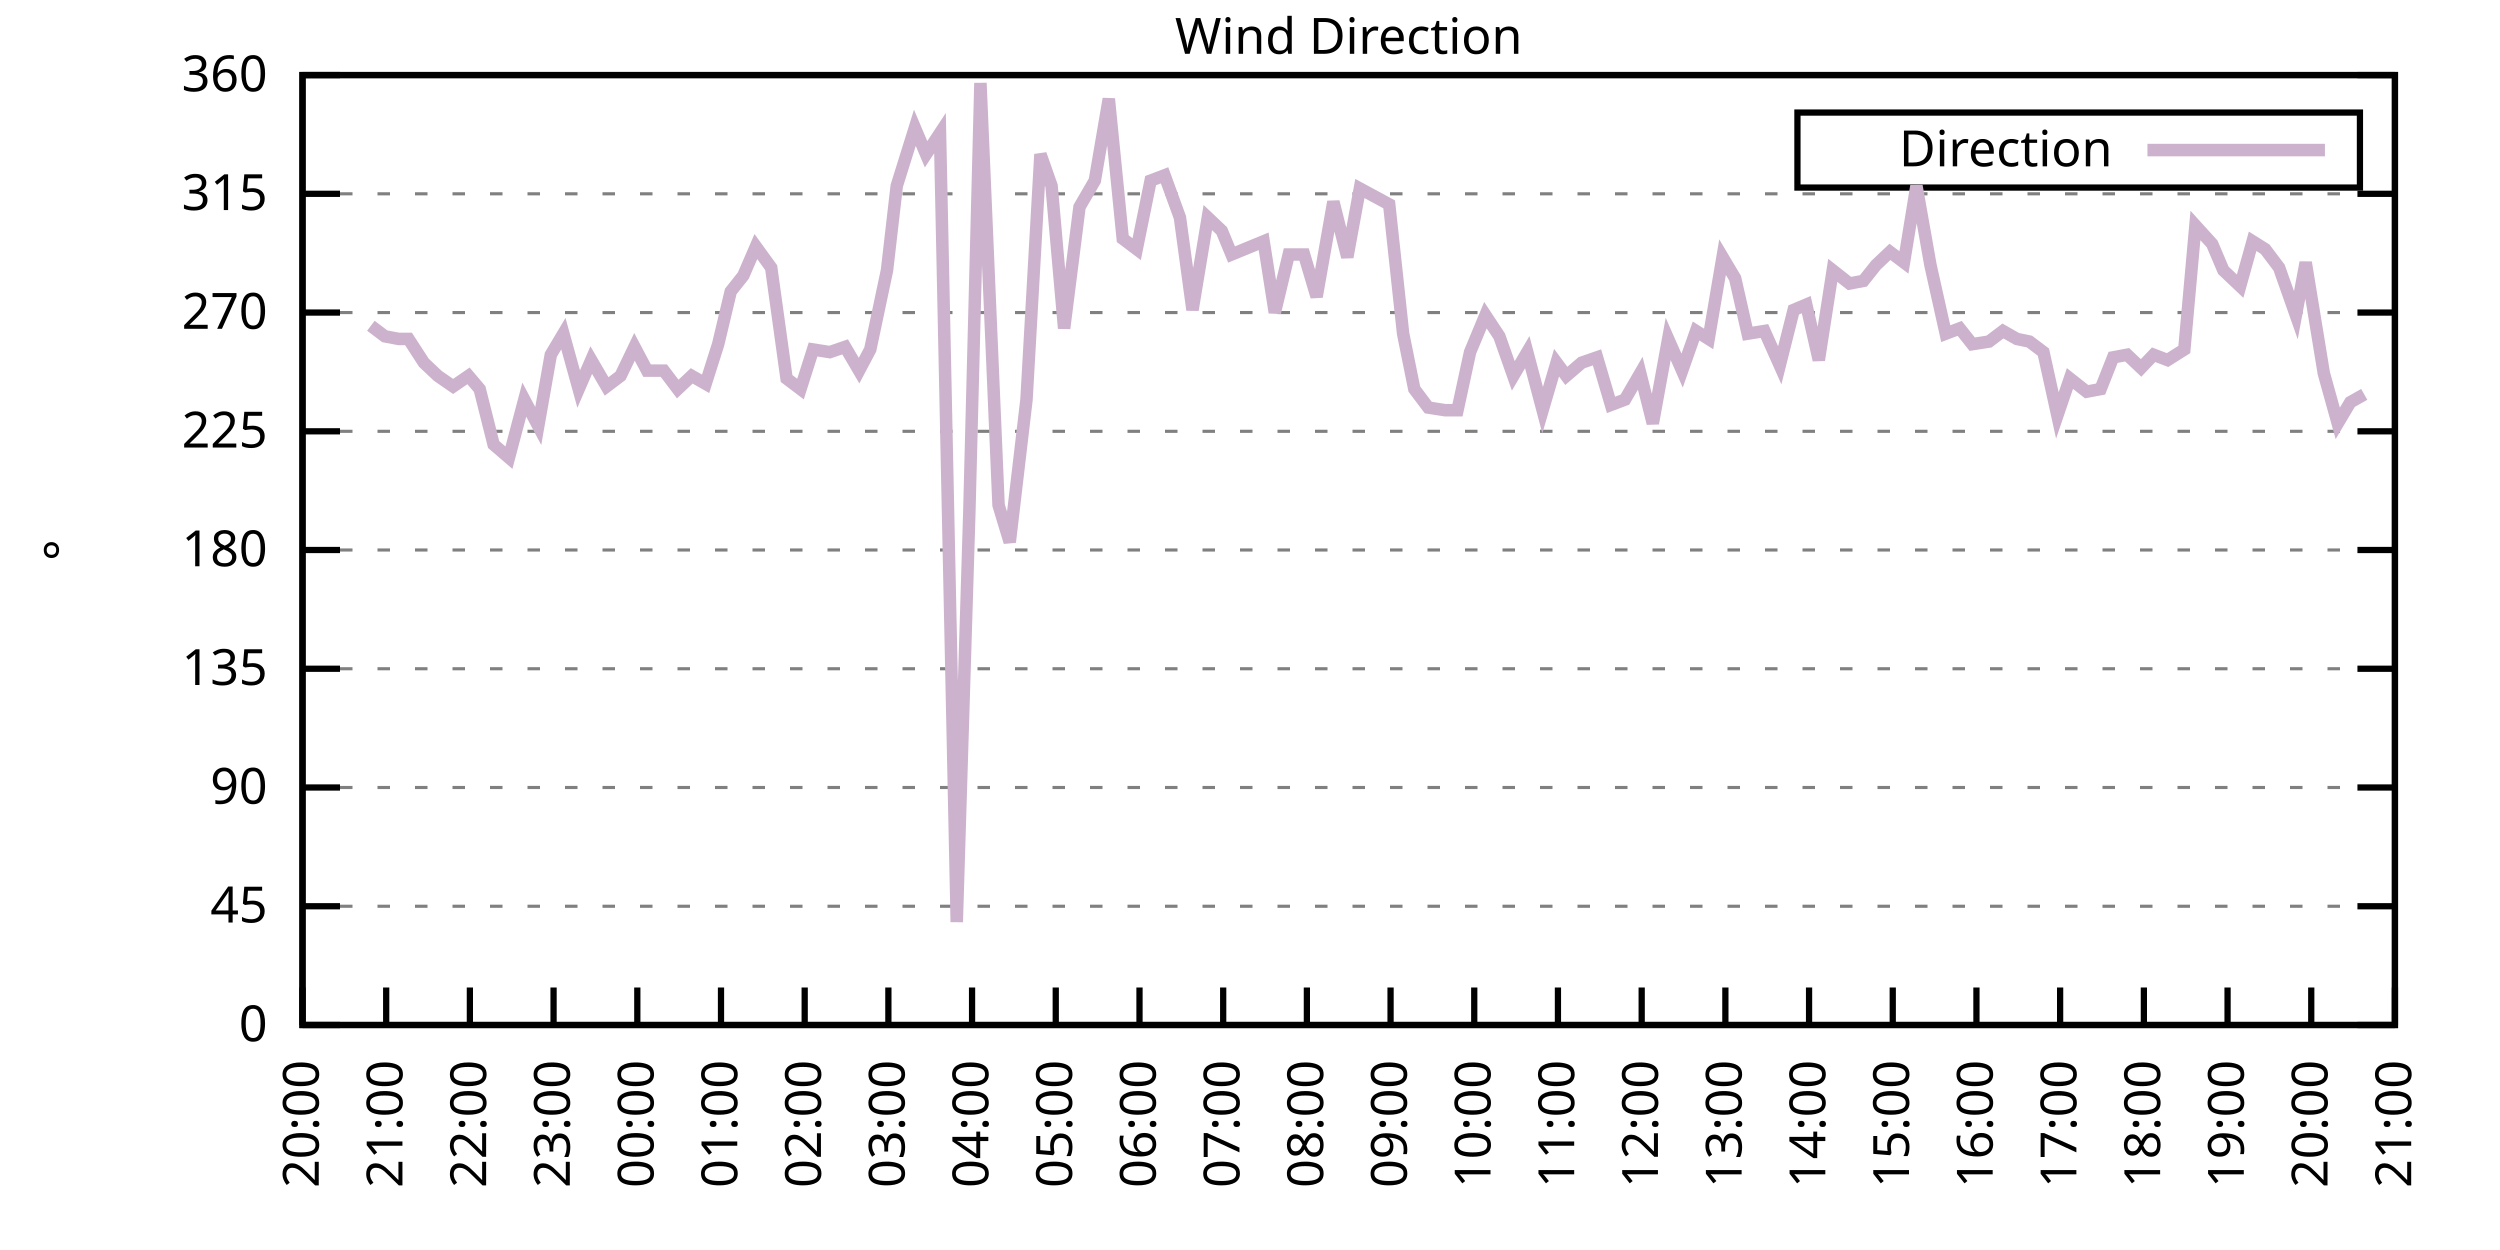
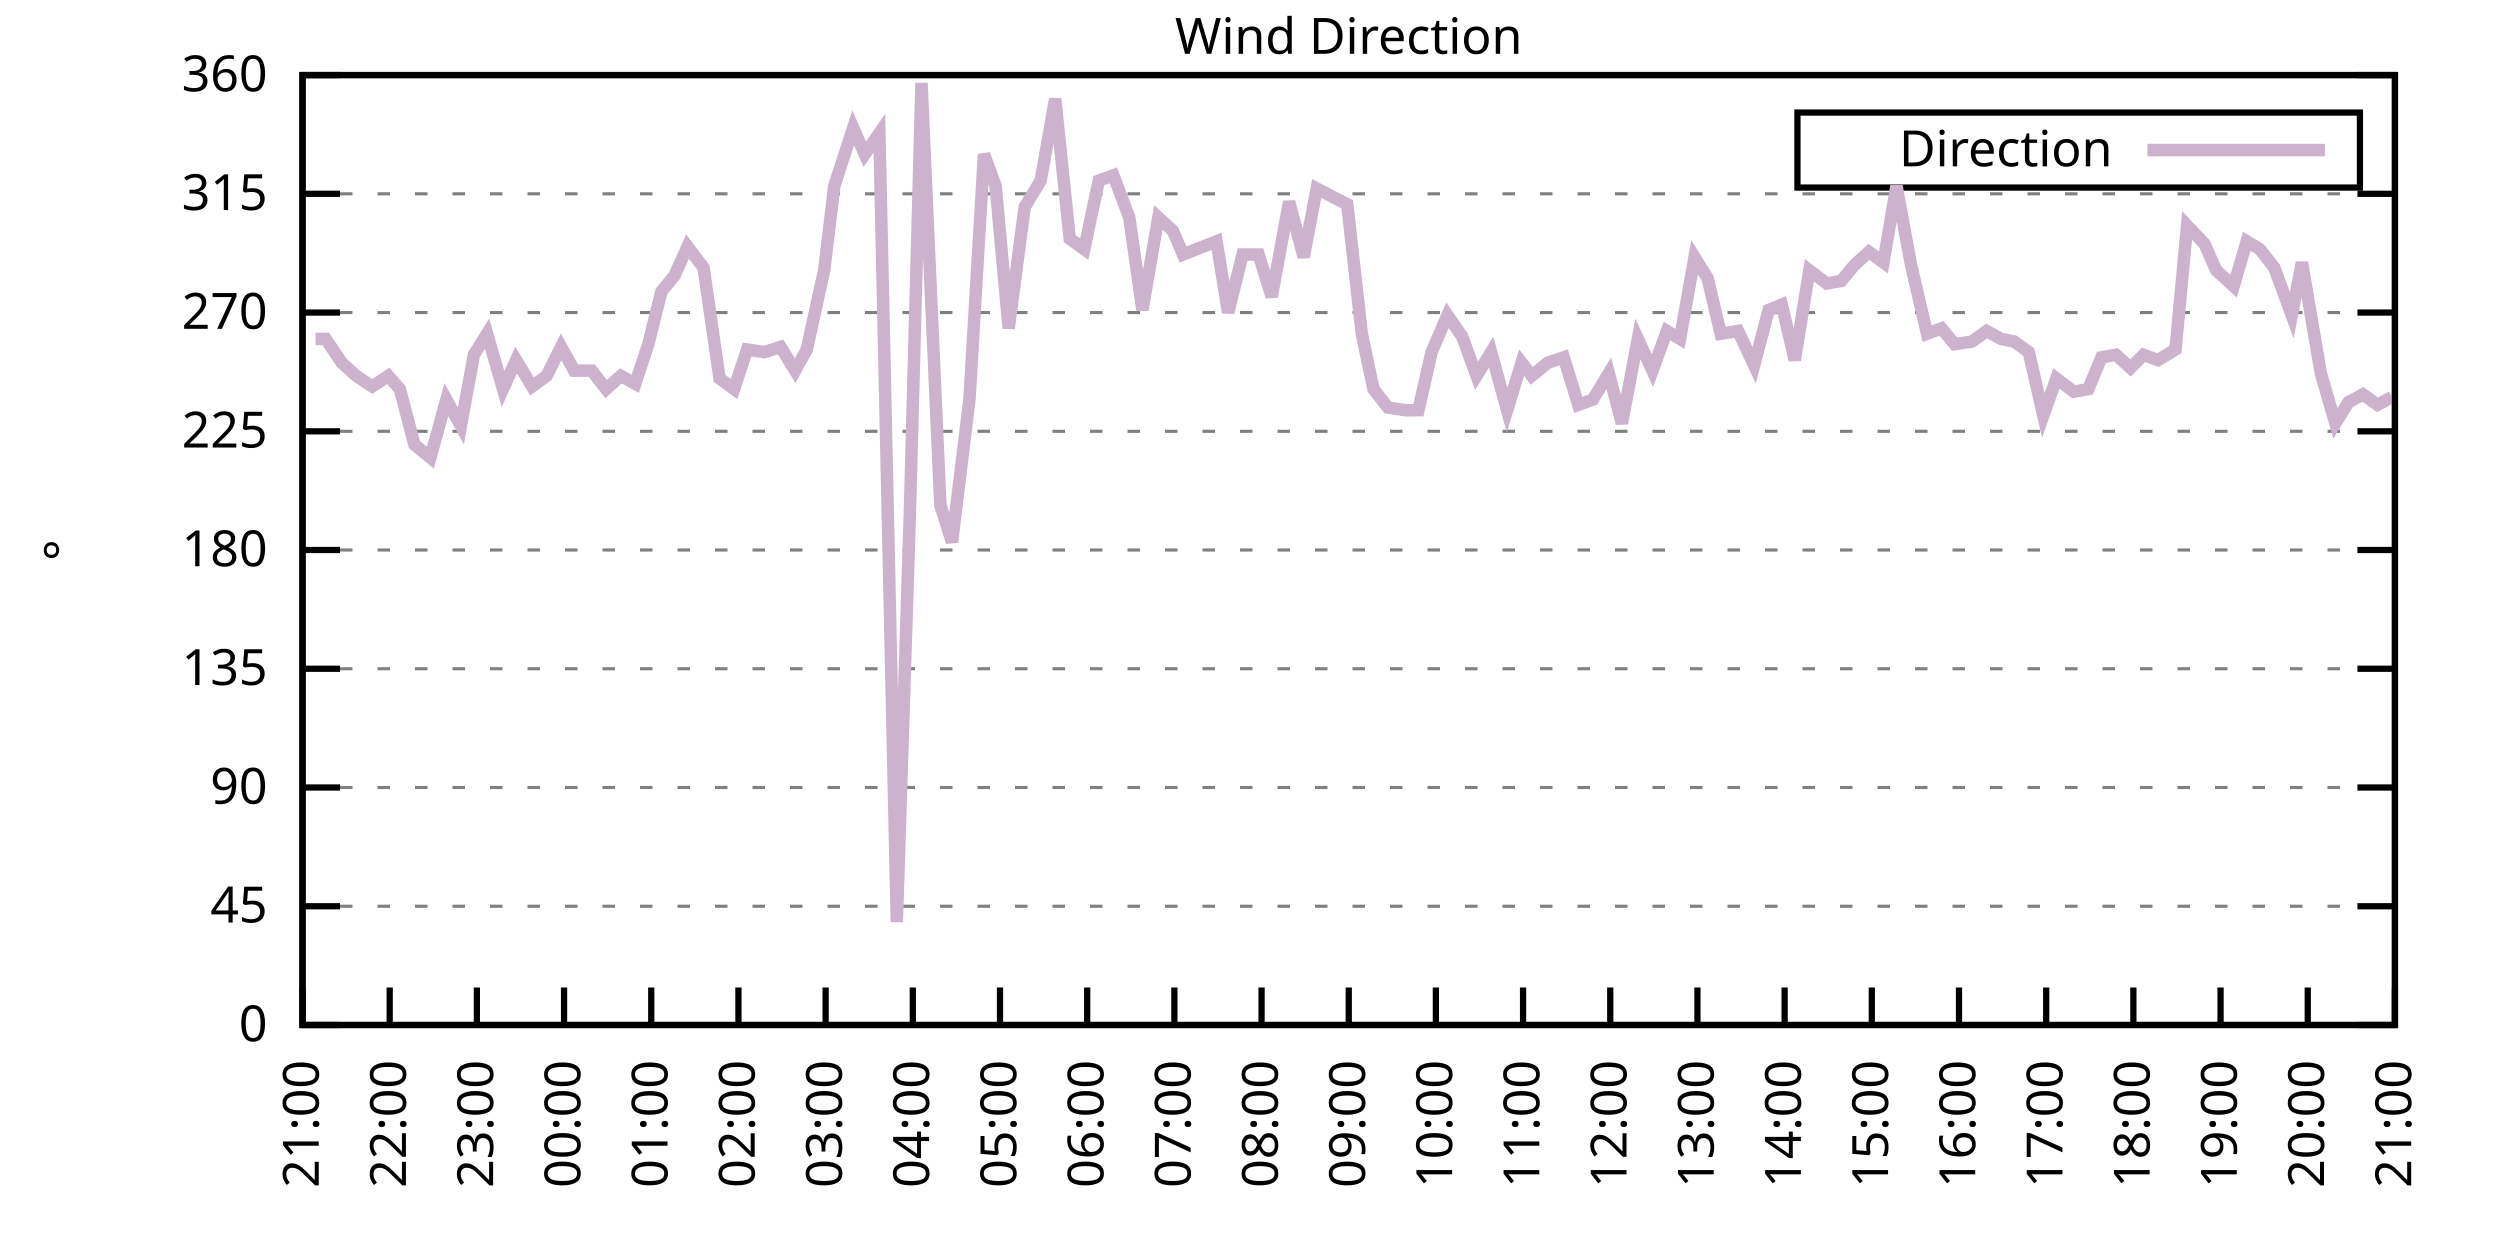
<svg xmlns="http://www.w3.org/2000/svg" xmlns:xlink="http://www.w3.org/1999/xlink" width="400" height="200" viewBox="0 0 400 200">
  <g id="gnuplot_canvas">
    <rect x="0" y="0" width="400" height="200" fill="none" />
    <defs>
      <circle id="gpDot" r="0.5" stroke-width="0.5" stroke="currentColor" />
      <path id="gpPt0" stroke-width="0.333" stroke="currentColor" d="M-1,0 h2 M0,-1 v2" />
      <path id="gpPt1" stroke-width="0.333" stroke="currentColor" d="M-1,-1 L1,1 M1,-1 L-1,1" />
      <path id="gpPt2" stroke-width="0.333" stroke="currentColor" d="M-1,0 L1,0 M0,-1 L0,1 M-1,-1 L1,1 M-1,1 L1,-1" />
      <rect id="gpPt3" stroke-width="0.333" stroke="currentColor" x="-1" y="-1" width="2" height="2" />
      <rect id="gpPt4" stroke-width="0.333" stroke="currentColor" fill="currentColor" x="-1" y="-1" width="2" height="2" />
      <circle id="gpPt5" stroke-width="0.333" stroke="currentColor" cx="0" cy="0" r="1" />
      <use xlink:href="#gpPt5" id="gpPt6" fill="currentColor" stroke="none" />
      <path id="gpPt7" stroke-width="0.333" stroke="currentColor" d="M0,-1.33 L-1.33,0.67 L1.33,0.67 z" />
      <use xlink:href="#gpPt7" id="gpPt8" fill="currentColor" stroke="none" />
      <use xlink:href="#gpPt7" id="gpPt9" stroke="currentColor" transform="rotate(180)" />
      <use xlink:href="#gpPt9" id="gpPt10" fill="currentColor" stroke="none" />
      <use xlink:href="#gpPt3" id="gpPt11" stroke="currentColor" transform="rotate(45)" />
      <use xlink:href="#gpPt11" id="gpPt12" fill="currentColor" stroke="none" />
      <path id="gpPt13" stroke-width="0.333" stroke="currentColor" d="M0,1.330 L1.265,0.411 L0.782,-1.067 L-0.782,-1.076 L-1.265,0.411 z" />
      <use xlink:href="#gpPt13" id="gpPt14" fill="currentColor" stroke="none" />
      <filter id="textbox" filterUnits="objectBoundingBox" x="0" y="0" height="1" width="1">
        <feFlood flood-color="white" flood-opacity="1" result="bgnd" />
        <feComposite in="SourceGraphic" in2="bgnd" operator="atop" />
      </filter>
      <filter id="greybox" filterUnits="objectBoundingBox" x="0" y="0" height="1" width="1">
        <feFlood flood-color="lightgrey" flood-opacity="1" result="grey" />
        <feComposite in="SourceGraphic" in2="grey" operator="atop" />
      </filter>
    </defs>
    <g fill="none" color="white" stroke="currentColor" stroke-width="1.00" stroke-linecap="butt" stroke-linejoin="miter">
</g>
    <g fill="none" color="black" stroke="currentColor" stroke-width="1.00" stroke-linecap="butt" stroke-linejoin="miter">
      <g stroke="none" shape-rendering="crispEdges">
        <polygon fill="rgb(255, 255, 255)" points="48.40,164.00 383.18,164.00 383.18,12.02 48.40,12.02 " />
      </g>
    </g>
    <g fill="none" color="black" stroke="currentColor" stroke-width="1.00" stroke-linecap="butt" stroke-linejoin="miter">
</g>
    <g fill="none" color="black" stroke="black" stroke-width="0.50" stroke-linecap="butt" stroke-linejoin="miter">
</g>
    <g fill="none" color="gray" stroke="currentColor" stroke-width="0.50" stroke-linecap="butt" stroke-linejoin="miter">
      <path stroke="gray" stroke-dasharray="2,4" class="gridline" d="M48.40,164.00 L383.19,164.00  " />
    </g>
    <g fill="none" color="gray" stroke="gray" stroke-width="1.00" stroke-linecap="butt" stroke-linejoin="miter">
</g>
    <g fill="none" color="black" stroke="currentColor" stroke-width="1.00" stroke-linecap="butt" stroke-linejoin="miter">
      <path stroke="black" d="M48.40,164.00 L54.40,164.00 M383.19,164.00 L377.19,164.00  " />
      <g transform="translate(42.80,166.60)" stroke="none" fill="black" font-family="Sans" font-size="8.00" text-anchor="end">
        <text>
          <tspan font-family="Sans"> 0</tspan>
        </text>
      </g>
    </g>
    <g fill="none" color="black" stroke="currentColor" stroke-width="1.00" stroke-linecap="butt" stroke-linejoin="miter">
</g>
    <g fill="none" color="black" stroke="black" stroke-width="0.50" stroke-linecap="butt" stroke-linejoin="miter">
</g>
    <g fill="none" color="gray" stroke="currentColor" stroke-width="0.50" stroke-linecap="butt" stroke-linejoin="miter">
      <path stroke="gray" stroke-dasharray="2,4" class="gridline" d="M48.40,145.00 L383.19,145.00  " />
    </g>
    <g fill="none" color="gray" stroke="gray" stroke-width="1.00" stroke-linecap="butt" stroke-linejoin="miter">
</g>
    <g fill="none" color="black" stroke="currentColor" stroke-width="1.00" stroke-linecap="butt" stroke-linejoin="miter">
      <path stroke="black" d="M48.40,145.00 L54.40,145.00 M383.19,145.00 L377.19,145.00  " />
      <g transform="translate(42.80,147.60)" stroke="none" fill="black" font-family="Sans" font-size="8.00" text-anchor="end">
        <text>
          <tspan font-family="Sans"> 45</tspan>
        </text>
      </g>
    </g>
    <g fill="none" color="black" stroke="currentColor" stroke-width="1.00" stroke-linecap="butt" stroke-linejoin="miter">
</g>
    <g fill="none" color="black" stroke="black" stroke-width="0.50" stroke-linecap="butt" stroke-linejoin="miter">
</g>
    <g fill="none" color="gray" stroke="currentColor" stroke-width="0.50" stroke-linecap="butt" stroke-linejoin="miter">
      <path stroke="gray" stroke-dasharray="2,4" class="gridline" d="M48.40,126.00 L383.19,126.00  " />
    </g>
    <g fill="none" color="gray" stroke="gray" stroke-width="1.00" stroke-linecap="butt" stroke-linejoin="miter">
</g>
    <g fill="none" color="black" stroke="currentColor" stroke-width="1.00" stroke-linecap="butt" stroke-linejoin="miter">
      <path stroke="black" d="M48.40,126.00 L54.40,126.00 M383.19,126.00 L377.19,126.00  " />
      <g transform="translate(42.80,128.60)" stroke="none" fill="black" font-family="Sans" font-size="8.00" text-anchor="end">
        <text>
          <tspan font-family="Sans"> 90</tspan>
        </text>
      </g>
    </g>
    <g fill="none" color="black" stroke="currentColor" stroke-width="1.00" stroke-linecap="butt" stroke-linejoin="miter">
</g>
    <g fill="none" color="black" stroke="black" stroke-width="0.50" stroke-linecap="butt" stroke-linejoin="miter">
</g>
    <g fill="none" color="gray" stroke="currentColor" stroke-width="0.50" stroke-linecap="butt" stroke-linejoin="miter">
      <path stroke="gray" stroke-dasharray="2,4" class="gridline" d="M48.40,107.00 L383.19,107.00  " />
    </g>
    <g fill="none" color="gray" stroke="gray" stroke-width="1.00" stroke-linecap="butt" stroke-linejoin="miter">
</g>
    <g fill="none" color="black" stroke="currentColor" stroke-width="1.00" stroke-linecap="butt" stroke-linejoin="miter">
      <path stroke="black" d="M48.40,107.00 L54.40,107.00 M383.19,107.00 L377.19,107.00  " />
      <g transform="translate(42.80,109.60)" stroke="none" fill="black" font-family="Sans" font-size="8.00" text-anchor="end">
        <text>
          <tspan font-family="Sans"> 135</tspan>
        </text>
      </g>
    </g>
    <g fill="none" color="black" stroke="currentColor" stroke-width="1.00" stroke-linecap="butt" stroke-linejoin="miter">
</g>
    <g fill="none" color="black" stroke="black" stroke-width="0.50" stroke-linecap="butt" stroke-linejoin="miter">
</g>
    <g fill="none" color="gray" stroke="currentColor" stroke-width="0.50" stroke-linecap="butt" stroke-linejoin="miter">
      <path stroke="gray" stroke-dasharray="2,4" class="gridline" d="M48.40,88.00 L383.19,88.00  " />
    </g>
    <g fill="none" color="gray" stroke="gray" stroke-width="1.00" stroke-linecap="butt" stroke-linejoin="miter">
</g>
    <g fill="none" color="black" stroke="currentColor" stroke-width="1.00" stroke-linecap="butt" stroke-linejoin="miter">
      <path stroke="black" d="M48.40,88.00 L54.40,88.00 M383.19,88.00 L377.19,88.00  " />
      <g transform="translate(42.80,90.60)" stroke="none" fill="black" font-family="Sans" font-size="8.00" text-anchor="end">
        <text>
          <tspan font-family="Sans"> 180</tspan>
        </text>
      </g>
    </g>
    <g fill="none" color="black" stroke="currentColor" stroke-width="1.00" stroke-linecap="butt" stroke-linejoin="miter">
</g>
    <g fill="none" color="black" stroke="black" stroke-width="0.50" stroke-linecap="butt" stroke-linejoin="miter">
</g>
    <g fill="none" color="gray" stroke="currentColor" stroke-width="0.50" stroke-linecap="butt" stroke-linejoin="miter">
      <path stroke="gray" stroke-dasharray="2,4" class="gridline" d="M48.40,69.01 L383.19,69.01  " />
    </g>
    <g fill="none" color="gray" stroke="gray" stroke-width="1.00" stroke-linecap="butt" stroke-linejoin="miter">
</g>
    <g fill="none" color="black" stroke="currentColor" stroke-width="1.00" stroke-linecap="butt" stroke-linejoin="miter">
      <path stroke="black" d="M48.40,69.01 L54.40,69.01 M383.19,69.01 L377.19,69.01  " />
      <g transform="translate(42.80,71.61)" stroke="none" fill="black" font-family="Sans" font-size="8.00" text-anchor="end">
        <text>
          <tspan font-family="Sans"> 225</tspan>
        </text>
      </g>
    </g>
    <g fill="none" color="black" stroke="currentColor" stroke-width="1.00" stroke-linecap="butt" stroke-linejoin="miter">
</g>
    <g fill="none" color="black" stroke="black" stroke-width="0.50" stroke-linecap="butt" stroke-linejoin="miter">
</g>
    <g fill="none" color="gray" stroke="currentColor" stroke-width="0.50" stroke-linecap="butt" stroke-linejoin="miter">
      <path stroke="gray" stroke-dasharray="2,4" class="gridline" d="M48.40,50.01 L383.19,50.01  " />
    </g>
    <g fill="none" color="gray" stroke="gray" stroke-width="1.00" stroke-linecap="butt" stroke-linejoin="miter">
</g>
    <g fill="none" color="black" stroke="currentColor" stroke-width="1.00" stroke-linecap="butt" stroke-linejoin="miter">
      <path stroke="black" d="M48.40,50.01 L54.40,50.01 M383.19,50.01 L377.19,50.01  " />
      <g transform="translate(42.80,52.61)" stroke="none" fill="black" font-family="Sans" font-size="8.00" text-anchor="end">
        <text>
          <tspan font-family="Sans"> 270</tspan>
        </text>
      </g>
    </g>
    <g fill="none" color="black" stroke="currentColor" stroke-width="1.00" stroke-linecap="butt" stroke-linejoin="miter">
</g>
    <g fill="none" color="black" stroke="black" stroke-width="0.50" stroke-linecap="butt" stroke-linejoin="miter">
</g>
    <g fill="none" color="gray" stroke="currentColor" stroke-width="0.50" stroke-linecap="butt" stroke-linejoin="miter">
      <path stroke="gray" stroke-dasharray="2,4" class="gridline" d="M48.40,31.01 L383.19,31.01  " />
    </g>
    <g fill="none" color="gray" stroke="gray" stroke-width="1.00" stroke-linecap="butt" stroke-linejoin="miter">
</g>
    <g fill="none" color="black" stroke="currentColor" stroke-width="1.00" stroke-linecap="butt" stroke-linejoin="miter">
      <path stroke="black" d="M48.40,31.01 L54.40,31.01 M383.19,31.01 L377.19,31.01  " />
      <g transform="translate(42.80,33.61)" stroke="none" fill="black" font-family="Sans" font-size="8.00" text-anchor="end">
        <text>
          <tspan font-family="Sans"> 315</tspan>
        </text>
      </g>
    </g>
    <g fill="none" color="black" stroke="currentColor" stroke-width="1.00" stroke-linecap="butt" stroke-linejoin="miter">
</g>
    <g fill="none" color="black" stroke="black" stroke-width="0.50" stroke-linecap="butt" stroke-linejoin="miter">
</g>
    <g fill="none" color="gray" stroke="currentColor" stroke-width="0.50" stroke-linecap="butt" stroke-linejoin="miter">
      <path stroke="gray" stroke-dasharray="2,4" class="gridline" d="M48.40,12.01 L383.19,12.01  " />
    </g>
    <g fill="none" color="gray" stroke="gray" stroke-width="1.00" stroke-linecap="butt" stroke-linejoin="miter">
</g>
    <g fill="none" color="black" stroke="currentColor" stroke-width="1.00" stroke-linecap="butt" stroke-linejoin="miter">
      <path stroke="black" d="M48.40,12.01 L54.40,12.01 M383.19,12.01 L377.19,12.01  " />
      <g transform="translate(42.80,14.61)" stroke="none" fill="black" font-family="Sans" font-size="8.00" text-anchor="end">
        <text>
          <tspan font-family="Sans"> 360</tspan>
        </text>
      </g>
    </g>
    <g fill="none" color="black" stroke="currentColor" stroke-width="1.00" stroke-linecap="butt" stroke-linejoin="miter">
      <path stroke="black" d="M48.40,164.00 L48.40,158.00  " />
      <g transform="translate(51.00,169.60) rotate(270.00)" stroke="none" fill="black" font-family="Sans" font-size="8.00" text-anchor="end">
        <text>
-           <tspan font-family="Sans">20:00</tspan>
-         </text>
-       </g>
-     </g>
-     <g fill="none" color="black" stroke="currentColor" stroke-width="1.00" stroke-linecap="butt" stroke-linejoin="miter">
-       <path stroke="black" d="M61.79,164.00 L61.79,158.00  " />
-       <g transform="translate(64.39,169.60) rotate(270.00)" stroke="none" fill="black" font-family="Sans" font-size="8.00" text-anchor="end">
-         <text>
          <tspan font-family="Sans">21:00</tspan>
        </text>
      </g>
    </g>
    <g fill="none" color="black" stroke="currentColor" stroke-width="1.00" stroke-linecap="butt" stroke-linejoin="miter">
-       <path stroke="black" d="M75.18,164.00 L75.18,158.00  " />
-       <g transform="translate(77.78,169.60) rotate(270.00)" stroke="none" fill="black" font-family="Sans" font-size="8.00" text-anchor="end">
+       <path stroke="black" d="M62.35,164.00 L62.35,158.00  " />
+       <g transform="translate(64.95,169.60) rotate(270.00)" stroke="none" fill="black" font-family="Sans" font-size="8.00" text-anchor="end">
        <text>
          <tspan font-family="Sans">22:00</tspan>
        </text>
      </g>
    </g>
    <g fill="none" color="black" stroke="currentColor" stroke-width="1.00" stroke-linecap="butt" stroke-linejoin="miter">
-       <path stroke="black" d="M88.57,164.00 L88.57,158.00  " />
-       <g transform="translate(91.17,169.60) rotate(270.00)" stroke="none" fill="black" font-family="Sans" font-size="8.00" text-anchor="end">
+       <path stroke="black" d="M76.30,164.00 L76.30,158.00  " />
+       <g transform="translate(78.90,169.60) rotate(270.00)" stroke="none" fill="black" font-family="Sans" font-size="8.00" text-anchor="end">
        <text>
          <tspan font-family="Sans">23:00</tspan>
        </text>
      </g>
    </g>
    <g fill="none" color="black" stroke="currentColor" stroke-width="1.00" stroke-linecap="butt" stroke-linejoin="miter">
-       <path stroke="black" d="M101.97,164.00 L101.97,158.00  " />
-       <g transform="translate(104.57,169.60) rotate(270.00)" stroke="none" fill="black" font-family="Sans" font-size="8.00" text-anchor="end">
+       <path stroke="black" d="M90.25,164.00 L90.25,158.00  " />
+       <g transform="translate(92.85,169.60) rotate(270.00)" stroke="none" fill="black" font-family="Sans" font-size="8.00" text-anchor="end">
        <text>
          <tspan font-family="Sans">00:00</tspan>
        </text>
      </g>
    </g>
    <g fill="none" color="black" stroke="currentColor" stroke-width="1.00" stroke-linecap="butt" stroke-linejoin="miter">
-       <path stroke="black" d="M115.36,164.00 L115.36,158.00  " />
-       <g transform="translate(117.96,169.60) rotate(270.00)" stroke="none" fill="black" font-family="Sans" font-size="8.00" text-anchor="end">
+       <path stroke="black" d="M104.20,164.00 L104.20,158.00  " />
+       <g transform="translate(106.80,169.60) rotate(270.00)" stroke="none" fill="black" font-family="Sans" font-size="8.00" text-anchor="end">
        <text>
          <tspan font-family="Sans">01:00</tspan>
        </text>
      </g>
    </g>
    <g fill="none" color="black" stroke="currentColor" stroke-width="1.00" stroke-linecap="butt" stroke-linejoin="miter">
-       <path stroke="black" d="M128.75,164.00 L128.75,158.00  " />
-       <g transform="translate(131.35,169.60) rotate(270.00)" stroke="none" fill="black" font-family="Sans" font-size="8.00" text-anchor="end">
+       <path stroke="black" d="M118.15,164.00 L118.15,158.00  " />
+       <g transform="translate(120.75,169.60) rotate(270.00)" stroke="none" fill="black" font-family="Sans" font-size="8.00" text-anchor="end">
        <text>
          <tspan font-family="Sans">02:00</tspan>
        </text>
      </g>
    </g>
    <g fill="none" color="black" stroke="currentColor" stroke-width="1.00" stroke-linecap="butt" stroke-linejoin="miter">
-       <path stroke="black" d="M142.14,164.00 L142.14,158.00  " />
-       <g transform="translate(144.74,169.60) rotate(270.00)" stroke="none" fill="black" font-family="Sans" font-size="8.00" text-anchor="end">
+       <path stroke="black" d="M132.10,164.00 L132.10,158.00  " />
+       <g transform="translate(134.70,169.60) rotate(270.00)" stroke="none" fill="black" font-family="Sans" font-size="8.00" text-anchor="end">
        <text>
          <tspan font-family="Sans">03:00</tspan>
        </text>
      </g>
    </g>
    <g fill="none" color="black" stroke="currentColor" stroke-width="1.00" stroke-linecap="butt" stroke-linejoin="miter">
-       <path stroke="black" d="M155.53,164.00 L155.53,158.00  " />
-       <g transform="translate(158.13,169.60) rotate(270.00)" stroke="none" fill="black" font-family="Sans" font-size="8.00" text-anchor="end">
+       <path stroke="black" d="M146.05,164.00 L146.05,158.00  " />
+       <g transform="translate(148.65,169.60) rotate(270.00)" stroke="none" fill="black" font-family="Sans" font-size="8.00" text-anchor="end">
        <text>
          <tspan font-family="Sans">04:00</tspan>
        </text>
      </g>
    </g>
    <g fill="none" color="black" stroke="currentColor" stroke-width="1.00" stroke-linecap="butt" stroke-linejoin="miter">
-       <path stroke="black" d="M168.92,164.00 L168.92,158.00  " />
-       <g transform="translate(171.52,169.60) rotate(270.00)" stroke="none" fill="black" font-family="Sans" font-size="8.00" text-anchor="end">
+       <path stroke="black" d="M160.00,164.00 L160.00,158.00  " />
+       <g transform="translate(162.60,169.60) rotate(270.00)" stroke="none" fill="black" font-family="Sans" font-size="8.00" text-anchor="end">
        <text>
          <tspan font-family="Sans">05:00</tspan>
        </text>
      </g>
    </g>
    <g fill="none" color="black" stroke="currentColor" stroke-width="1.00" stroke-linecap="butt" stroke-linejoin="miter">
-       <path stroke="black" d="M182.32,164.00 L182.32,158.00  " />
-       <g transform="translate(184.92,169.60) rotate(270.00)" stroke="none" fill="black" font-family="Sans" font-size="8.00" text-anchor="end">
+       <path stroke="black" d="M173.95,164.00 L173.95,158.00  " />
+       <g transform="translate(176.55,169.60) rotate(270.00)" stroke="none" fill="black" font-family="Sans" font-size="8.00" text-anchor="end">
        <text>
          <tspan font-family="Sans">06:00</tspan>
        </text>
      </g>
    </g>
    <g fill="none" color="black" stroke="currentColor" stroke-width="1.00" stroke-linecap="butt" stroke-linejoin="miter">
-       <path stroke="black" d="M195.71,164.00 L195.71,158.00  " />
-       <g transform="translate(198.31,169.60) rotate(270.00)" stroke="none" fill="black" font-family="Sans" font-size="8.00" text-anchor="end">
+       <path stroke="black" d="M187.90,164.00 L187.90,158.00  " />
+       <g transform="translate(190.50,169.60) rotate(270.00)" stroke="none" fill="black" font-family="Sans" font-size="8.00" text-anchor="end">
        <text>
          <tspan font-family="Sans">07:00</tspan>
        </text>
      </g>
    </g>
    <g fill="none" color="black" stroke="currentColor" stroke-width="1.00" stroke-linecap="butt" stroke-linejoin="miter">
-       <path stroke="black" d="M209.10,164.00 L209.10,158.00  " />
-       <g transform="translate(211.70,169.60) rotate(270.00)" stroke="none" fill="black" font-family="Sans" font-size="8.00" text-anchor="end">
+       <path stroke="black" d="M201.85,164.00 L201.85,158.00  " />
+       <g transform="translate(204.45,169.60) rotate(270.00)" stroke="none" fill="black" font-family="Sans" font-size="8.00" text-anchor="end">
        <text>
          <tspan font-family="Sans">08:00</tspan>
        </text>
      </g>
    </g>
    <g fill="none" color="black" stroke="currentColor" stroke-width="1.00" stroke-linecap="butt" stroke-linejoin="miter">
-       <path stroke="black" d="M222.49,164.00 L222.49,158.00  " />
-       <g transform="translate(225.09,169.60) rotate(270.00)" stroke="none" fill="black" font-family="Sans" font-size="8.00" text-anchor="end">
+       <path stroke="black" d="M215.80,164.00 L215.80,158.00  " />
+       <g transform="translate(218.40,169.60) rotate(270.00)" stroke="none" fill="black" font-family="Sans" font-size="8.00" text-anchor="end">
        <text>
          <tspan font-family="Sans">09:00</tspan>
        </text>
      </g>
    </g>
    <g fill="none" color="black" stroke="currentColor" stroke-width="1.00" stroke-linecap="butt" stroke-linejoin="miter">
-       <path stroke="black" d="M235.88,164.00 L235.88,158.00  " />
-       <g transform="translate(238.48,169.60) rotate(270.00)" stroke="none" fill="black" font-family="Sans" font-size="8.00" text-anchor="end">
+       <path stroke="black" d="M229.74,164.00 L229.74,158.00  " />
+       <g transform="translate(232.34,169.60) rotate(270.00)" stroke="none" fill="black" font-family="Sans" font-size="8.00" text-anchor="end">
        <text>
          <tspan font-family="Sans">10:00</tspan>
        </text>
      </g>
    </g>
    <g fill="none" color="black" stroke="currentColor" stroke-width="1.00" stroke-linecap="butt" stroke-linejoin="miter">
-       <path stroke="black" d="M249.27,164.00 L249.27,158.00  " />
-       <g transform="translate(251.87,169.60) rotate(270.00)" stroke="none" fill="black" font-family="Sans" font-size="8.00" text-anchor="end">
+       <path stroke="black" d="M243.69,164.00 L243.69,158.00  " />
+       <g transform="translate(246.29,169.60) rotate(270.00)" stroke="none" fill="black" font-family="Sans" font-size="8.00" text-anchor="end">
        <text>
          <tspan font-family="Sans">11:00</tspan>
        </text>
      </g>
    </g>
    <g fill="none" color="black" stroke="currentColor" stroke-width="1.00" stroke-linecap="butt" stroke-linejoin="miter">
-       <path stroke="black" d="M262.67,164.00 L262.67,158.00  " />
-       <g transform="translate(265.27,169.60) rotate(270.00)" stroke="none" fill="black" font-family="Sans" font-size="8.00" text-anchor="end">
+       <path stroke="black" d="M257.64,164.00 L257.64,158.00  " />
+       <g transform="translate(260.24,169.60) rotate(270.00)" stroke="none" fill="black" font-family="Sans" font-size="8.00" text-anchor="end">
        <text>
          <tspan font-family="Sans">12:00</tspan>
        </text>
      </g>
    </g>
    <g fill="none" color="black" stroke="currentColor" stroke-width="1.00" stroke-linecap="butt" stroke-linejoin="miter">
-       <path stroke="black" d="M276.06,164.00 L276.06,158.00  " />
-       <g transform="translate(278.66,169.60) rotate(270.00)" stroke="none" fill="black" font-family="Sans" font-size="8.00" text-anchor="end">
+       <path stroke="black" d="M271.59,164.00 L271.59,158.00  " />
+       <g transform="translate(274.19,169.60) rotate(270.00)" stroke="none" fill="black" font-family="Sans" font-size="8.00" text-anchor="end">
        <text>
          <tspan font-family="Sans">13:00</tspan>
        </text>
      </g>
    </g>
    <g fill="none" color="black" stroke="currentColor" stroke-width="1.00" stroke-linecap="butt" stroke-linejoin="miter">
-       <path stroke="black" d="M289.45,164.00 L289.45,158.00  " />
-       <g transform="translate(292.05,169.60) rotate(270.00)" stroke="none" fill="black" font-family="Sans" font-size="8.00" text-anchor="end">
+       <path stroke="black" d="M285.54,164.00 L285.54,158.00  " />
+       <g transform="translate(288.14,169.60) rotate(270.00)" stroke="none" fill="black" font-family="Sans" font-size="8.00" text-anchor="end">
        <text>
          <tspan font-family="Sans">14:00</tspan>
        </text>
      </g>
    </g>
    <g fill="none" color="black" stroke="currentColor" stroke-width="1.00" stroke-linecap="butt" stroke-linejoin="miter">
-       <path stroke="black" d="M302.84,164.00 L302.84,158.00  " />
-       <g transform="translate(305.44,169.60) rotate(270.00)" stroke="none" fill="black" font-family="Sans" font-size="8.00" text-anchor="end">
+       <path stroke="black" d="M299.49,164.00 L299.49,158.00  " />
+       <g transform="translate(302.09,169.60) rotate(270.00)" stroke="none" fill="black" font-family="Sans" font-size="8.00" text-anchor="end">
        <text>
          <tspan font-family="Sans">15:00</tspan>
        </text>
      </g>
    </g>
    <g fill="none" color="black" stroke="currentColor" stroke-width="1.00" stroke-linecap="butt" stroke-linejoin="miter">
-       <path stroke="black" d="M316.23,164.00 L316.23,158.00  " />
-       <g transform="translate(318.83,169.60) rotate(270.00)" stroke="none" fill="black" font-family="Sans" font-size="8.00" text-anchor="end">
+       <path stroke="black" d="M313.44,164.00 L313.44,158.00  " />
+       <g transform="translate(316.04,169.60) rotate(270.00)" stroke="none" fill="black" font-family="Sans" font-size="8.00" text-anchor="end">
        <text>
          <tspan font-family="Sans">16:00</tspan>
        </text>
      </g>
    </g>
    <g fill="none" color="black" stroke="currentColor" stroke-width="1.00" stroke-linecap="butt" stroke-linejoin="miter">
-       <path stroke="black" d="M329.62,164.00 L329.62,158.00  " />
-       <g transform="translate(332.22,169.60) rotate(270.00)" stroke="none" fill="black" font-family="Sans" font-size="8.00" text-anchor="end">
+       <path stroke="black" d="M327.39,164.00 L327.39,158.00  " />
+       <g transform="translate(329.99,169.60) rotate(270.00)" stroke="none" fill="black" font-family="Sans" font-size="8.00" text-anchor="end">
        <text>
          <tspan font-family="Sans">17:00</tspan>
        </text>
      </g>
    </g>
    <g fill="none" color="black" stroke="currentColor" stroke-width="1.00" stroke-linecap="butt" stroke-linejoin="miter">
-       <path stroke="black" d="M343.02,164.00 L343.02,158.00  " />
-       <g transform="translate(345.62,169.60) rotate(270.00)" stroke="none" fill="black" font-family="Sans" font-size="8.00" text-anchor="end">
+       <path stroke="black" d="M341.34,164.00 L341.34,158.00  " />
+       <g transform="translate(343.94,169.60) rotate(270.00)" stroke="none" fill="black" font-family="Sans" font-size="8.00" text-anchor="end">
        <text>
          <tspan font-family="Sans">18:00</tspan>
        </text>
      </g>
    </g>
    <g fill="none" color="black" stroke="currentColor" stroke-width="1.00" stroke-linecap="butt" stroke-linejoin="miter">
-       <path stroke="black" d="M356.41,164.00 L356.41,158.00  " />
-       <g transform="translate(359.01,169.60) rotate(270.00)" stroke="none" fill="black" font-family="Sans" font-size="8.00" text-anchor="end">
+       <path stroke="black" d="M355.29,164.00 L355.29,158.00  " />
+       <g transform="translate(357.89,169.60) rotate(270.00)" stroke="none" fill="black" font-family="Sans" font-size="8.00" text-anchor="end">
        <text>
          <tspan font-family="Sans">19:00</tspan>
        </text>
      </g>
    </g>
    <g fill="none" color="black" stroke="currentColor" stroke-width="1.00" stroke-linecap="butt" stroke-linejoin="miter">
-       <path stroke="black" d="M369.80,164.00 L369.80,158.00  " />
-       <g transform="translate(372.40,169.60) rotate(270.00)" stroke="none" fill="black" font-family="Sans" font-size="8.00" text-anchor="end">
+       <path stroke="black" d="M369.24,164.00 L369.24,158.00  " />
+       <g transform="translate(371.84,169.60) rotate(270.00)" stroke="none" fill="black" font-family="Sans" font-size="8.00" text-anchor="end">
        <text>
          <tspan font-family="Sans">20:00</tspan>
        </text>
      </g>
    </g>
    <g fill="none" color="black" stroke="currentColor" stroke-width="1.00" stroke-linecap="butt" stroke-linejoin="miter">
      <path stroke="black" d="M383.19,164.00 L383.19,158.00  " />
      <g transform="translate(385.79,169.60) rotate(270.00)" stroke="none" fill="black" font-family="Sans" font-size="8.00" text-anchor="end">
        <text>
          <tspan font-family="Sans">21:00</tspan>
        </text>
      </g>
    </g>
    <g fill="none" color="black" stroke="currentColor" stroke-width="1.00" stroke-linecap="butt" stroke-linejoin="miter">
</g>
    <g fill="none" color="black" stroke="currentColor" stroke-width="1.00" stroke-linecap="butt" stroke-linejoin="miter">
      <path stroke="black" d="M48.40,12.01 L48.40,164.00 L383.19,164.00 L383.19,12.01 L48.40,12.01 Z  " />
    </g>
    <g fill="none" color="black" stroke="currentColor" stroke-width="1.00" stroke-linecap="butt" stroke-linejoin="miter">
</g>
    <g fill="none" color="black" stroke="currentColor" stroke-width="1.00" stroke-linecap="butt" stroke-linejoin="miter">
      <path stroke="black" d="M287.59,30.01 L287.59,18.01 L377.59,18.01 L377.59,30.01 L287.59,30.01 Z  " />
    </g>
    <g id="Wind_direction_plot_1">
      <g fill="none" color="white" stroke="black" stroke-width="2.00" stroke-linecap="butt" stroke-linejoin="miter">
</g>
      <g fill="none" color="black" stroke="currentColor" stroke-width="2.00" stroke-linecap="butt" stroke-linejoin="miter">
        <g transform="translate(337.99,26.61)" stroke="none" fill="black" font-family="Sans" font-size="8.00" text-anchor="end">
          <text>
            <tspan font-family="Sans">Direction</tspan>
          </text>
        </g>
      </g>
      <g fill="none" color="black" stroke="currentColor" stroke-width="2.00" stroke-linecap="butt" stroke-linejoin="miter">
-         <path stroke="rgb(204, 178, 204)" d="M343.59,24.01 L371.99,24.01 M59.34,52.12 L61.57,53.81 L63.80,54.23 L65.36,54.23 L67.82,58.03 L70.05,60.14   L72.50,61.83 L74.96,60.14 L76.75,62.25 L78.98,71.12 L81.43,73.23 L83.89,63.94 L86.12,68.16 L88.13,56.76   L90.14,53.39 L92.59,62.25 L94.60,57.61 L97.06,61.83 L99.29,60.14 L101.52,55.50 L103.53,59.30 L106.21,59.30   L108.44,62.25 L110.67,60.14 L112.90,61.41 L114.91,55.07 L116.92,46.63 L118.93,44.10 L120.94,39.45 L123.39,42.83   L125.85,60.56 L128.08,62.25 L130.09,55.92 L132.77,56.34 L135.22,55.50 L137.45,59.30 L139.24,55.92 L141.92,43.25   L143.48,29.74 L146.38,20.45 L148.17,24.68 L150.40,21.30 L153.08,147.53 L155.09,82.09 L156.87,13.28 L159.77,80.83   L161.56,86.74 L164.24,63.94 L166.47,24.68 L168.25,29.74 L170.26,52.54 L172.72,33.12 L175.17,28.90 L177.41,15.81   L179.64,38.19 L181.87,39.87 L184.10,28.90 L186.33,28.05 L188.79,34.81 L190.80,49.59 L193.25,34.81 L195.48,36.92   L197.05,40.72 L202.18,38.61 L203.97,50.01 L206.20,40.72 L208.65,40.72 L210.66,47.47 L213.34,32.28 L215.57,41.14   L217.58,30.16 L222.27,32.70 L224.50,53.39 L226.29,62.25 L228.52,65.21 L231.20,65.63 L233.20,65.63 L235.21,56.34   L237.67,50.43 L239.90,53.81 L242.13,60.14 L244.36,56.34 L246.82,65.63 L249.05,58.03 L250.61,60.14 L253.07,58.03   L255.52,57.18 L257.76,64.78 L259.99,63.94 L262.44,59.72 L264.45,67.74 L266.91,54.23 L269.14,59.30 L271.37,52.96   L273.38,54.23 L275.61,41.14 L277.62,44.52 L279.63,53.39 L282.31,52.96 L284.76,58.45 L286.99,49.59 L289.00,48.74   L291.01,57.61 L293.24,43.25 L295.92,45.36 L298.15,44.94 L300.16,42.41 L302.39,40.30 L304.63,41.99 L306.63,29.74   L308.87,42.41 L311.32,53.39 L313.55,52.54 L315.56,55.07 L318.24,54.65 L320.47,52.96 L322.70,54.23 L324.71,54.65   L326.95,56.34 L329.18,66.47 L331.19,60.56 L333.86,62.67 L336.10,62.25 L338.10,57.18 L340.34,56.76 L342.57,58.87   L344.58,56.76 L346.81,57.61 L349.49,55.92 L351.27,36.08 L353.95,39.03 L355.74,43.25 L358.42,45.79 L360.42,38.61   L362.43,39.87 L364.66,42.83 L367.34,50.43 L368.91,41.99 L371.81,59.72 L374.04,67.74 L376.05,64.36 L378.28,63.10    " />
+         <path stroke="rgb(204, 178, 204)" d="M343.59,24.01 L371.99,24.01 M50.49,54.23 L52.12,54.23 L54.68,58.03 L57.00,60.14 L59.56,61.83 L62.12,60.14   L63.98,62.25 L66.30,71.12 L68.86,73.23 L71.42,63.94 L73.74,68.16 L75.83,56.76 L77.93,53.39 L80.48,62.25   L82.58,57.61 L85.13,61.83 L87.46,60.14 L89.78,55.50 L91.88,59.30 L94.67,59.30 L96.99,62.25 L99.32,60.14   L101.64,61.41 L103.73,55.07 L105.83,46.63 L107.92,44.10 L110.01,39.45 L112.57,42.83 L115.13,60.56 L117.45,62.25   L119.54,55.92 L122.33,56.34 L124.89,55.50 L127.22,59.30 L129.08,55.92 L131.87,43.25 L133.49,29.74 L136.51,20.45   L138.37,24.68 L140.70,21.30 L143.49,147.53 L145.58,82.09 L147.44,13.28 L150.46,80.83 L152.32,86.74 L155.11,63.94   L157.44,24.68 L159.30,29.74 L161.39,52.54 L163.95,33.12 L166.51,28.90 L168.83,15.81 L171.16,38.19 L173.48,39.87   L175.81,28.90 L178.13,28.05 L180.69,34.81 L182.78,49.59 L185.34,34.81 L187.66,36.92 L189.29,40.72 L194.64,38.61   L196.50,50.01 L198.82,40.72 L201.38,40.72 L203.47,47.47 L206.26,32.28 L208.59,41.14 L210.68,30.16 L215.56,32.70   L217.89,53.39 L219.75,62.25 L222.07,65.21 L224.86,65.63 L226.95,65.63 L229.05,56.34 L231.60,50.43 L233.93,53.81   L236.25,60.14 L238.58,56.34 L241.14,65.63 L243.46,58.03 L245.09,60.14 L247.65,58.03 L250.20,57.18 L252.53,64.78   L254.85,63.94 L257.41,59.72 L259.50,67.74 L262.06,54.23 L264.39,59.30 L266.71,52.96 L268.80,54.23 L271.13,41.14   L273.22,44.52 L275.31,53.39 L278.10,52.96 L280.66,58.45 L282.99,49.59 L285.08,48.74 L287.17,57.61 L289.50,43.25   L292.29,45.36 L294.61,44.94 L296.70,42.41 L299.03,40.30 L301.35,41.99 L303.44,29.74 L305.77,42.41 L308.33,53.39   L310.65,52.54 L312.74,55.07 L315.53,54.65 L317.86,52.96 L320.18,54.23 L322.28,54.65 L324.60,56.34 L326.93,66.47   L329.02,60.56 L331.81,62.67 L334.13,62.25 L336.23,57.18 L338.55,56.76 L340.88,58.87 L342.97,56.76 L345.29,57.61   L348.08,55.92 L349.94,36.08 L352.73,39.03 L354.59,43.25 L357.38,45.79 L359.48,38.61 L361.57,39.87 L363.89,42.83   L366.68,50.43 L368.31,41.99 L371.33,59.72 L373.66,67.74 L375.75,64.36 L378.08,63.10 L380.40,64.78 L382.73,63.52    " />
      </g>
    </g>
    <g fill="none" color="black" stroke="currentColor" stroke-width="2.00" stroke-linecap="butt" stroke-linejoin="miter">
</g>
    <g fill="none" color="black" stroke="black" stroke-width="1.00" stroke-linecap="butt" stroke-linejoin="miter">
</g>
    <g fill="none" color="black" stroke="currentColor" stroke-width="1.00" stroke-linecap="butt" stroke-linejoin="miter">
      <path stroke="black" d="M48.40,12.01 L48.40,164.00 L383.19,164.00 L383.19,12.01 L48.40,12.01 Z  " />
      <g transform="translate(12.80,88.01) rotate(270.00)" stroke="none" fill="black" font-family="Sans" font-size="8.00" text-anchor="middle">
        <text>
          <tspan font-family="Sans">°</tspan>
        </text>
      </g>
    </g>
    <g fill="none" color="black" stroke="currentColor" stroke-width="1.00" stroke-linecap="butt" stroke-linejoin="miter">
</g>
    <g fill="none" color="black" stroke="currentColor" stroke-width="1.00" stroke-linecap="butt" stroke-linejoin="miter">
      <g transform="translate(215.79,8.61)" stroke="none" fill="black" font-family="Sans" font-size="8.00" text-anchor="middle">
        <text>
          <tspan font-family="Sans">Wind Direction</tspan>
        </text>
      </g>
    </g>
    <g fill="none" color="black" stroke="currentColor" stroke-width="1.00" stroke-linecap="butt" stroke-linejoin="miter">
</g>
  </g>
</svg>
